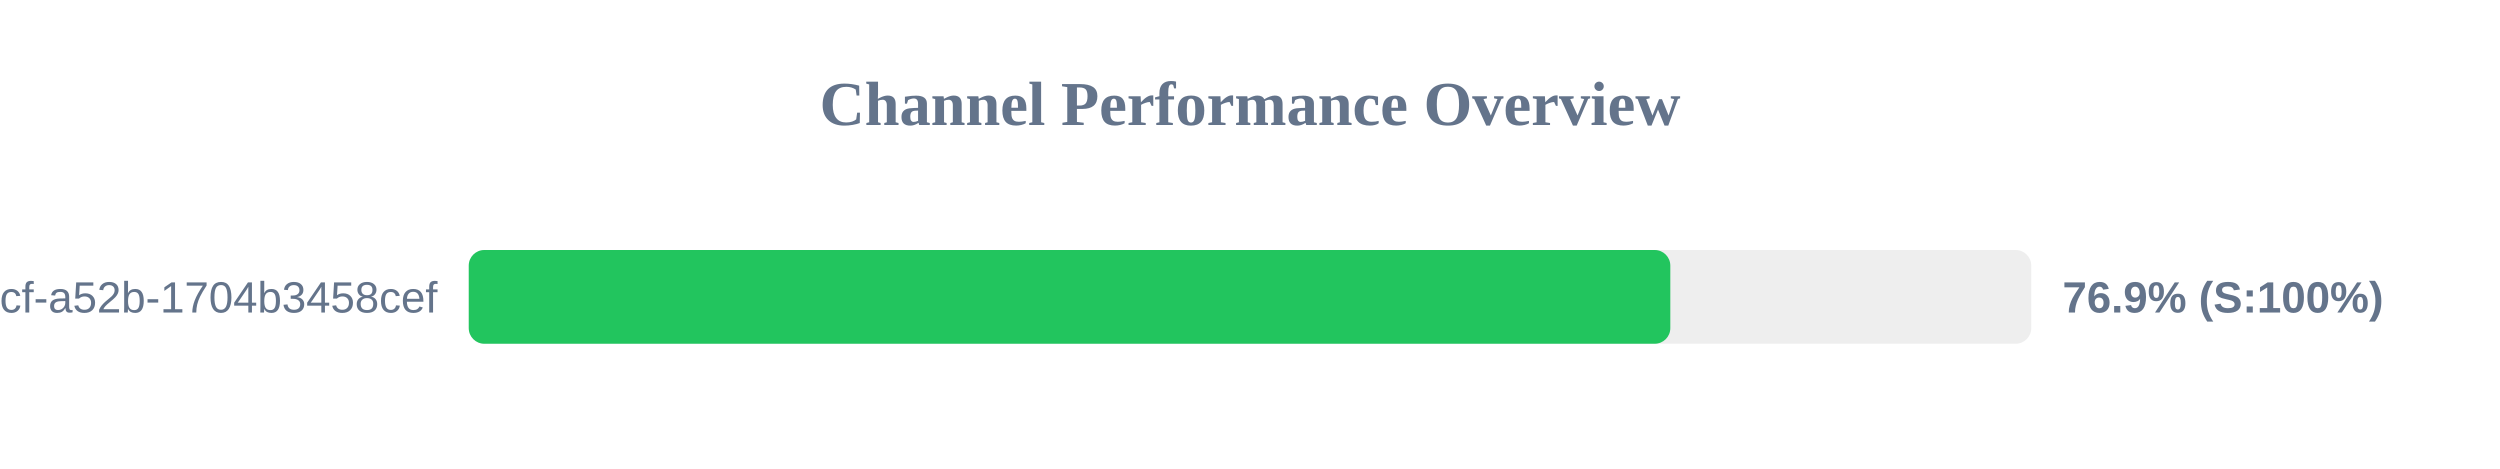
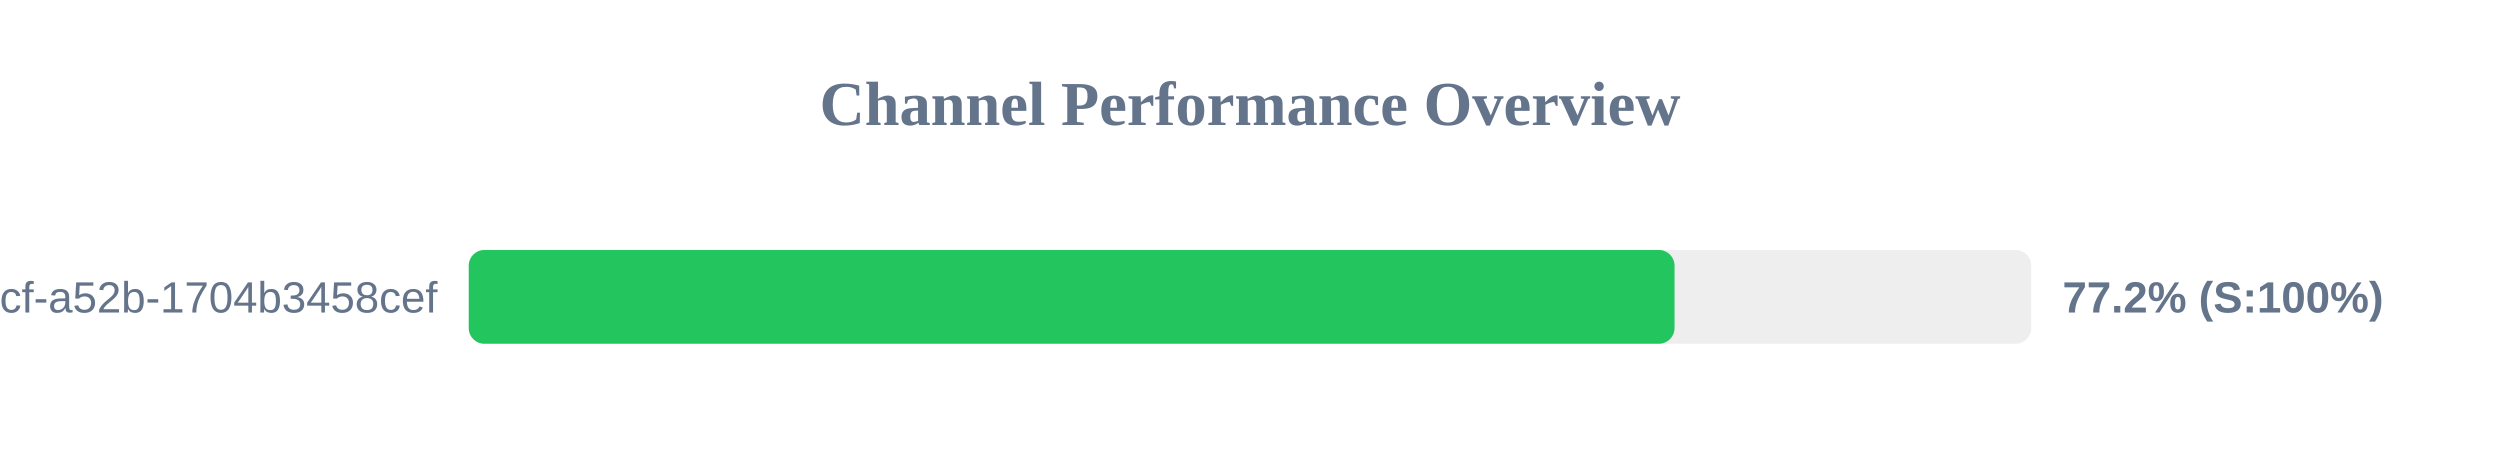
<svg xmlns="http://www.w3.org/2000/svg" width="800" height="150" version="1.1">
  <style>
        .row { font: 14px Arial; fill: #64748b; }
        .score { font: bold 14px Arial; fill: #64748b; }
    </style>
  <text x="400" y="40" text-anchor="middle" font-size="20px" font-weight="bold" fill="#64748b">Channel Performance Overview</text>
  <rect x="150" y="80" width="500" height="30" fill="#eee" rx="5" />
-   <rect x="150" y="80" width="384.5" height="30" fill="#22c55e" rx="5" />
+   <rect x="150" y="80" width="385.85" height="30" fill="#22c55e" rx="5" />
  <text x="140" y="100" text-anchor="end" class="row">?uuid=0cb527d9-6117-4bcf-a52b-1704b3458cef</text>
-   <text x="660" y="100" text-anchor="start" class="score">76.9% (S:100%)</text>
+   <text x="660" y="100" text-anchor="start" class="score">77.2% (S:100%)</text>
</svg>
